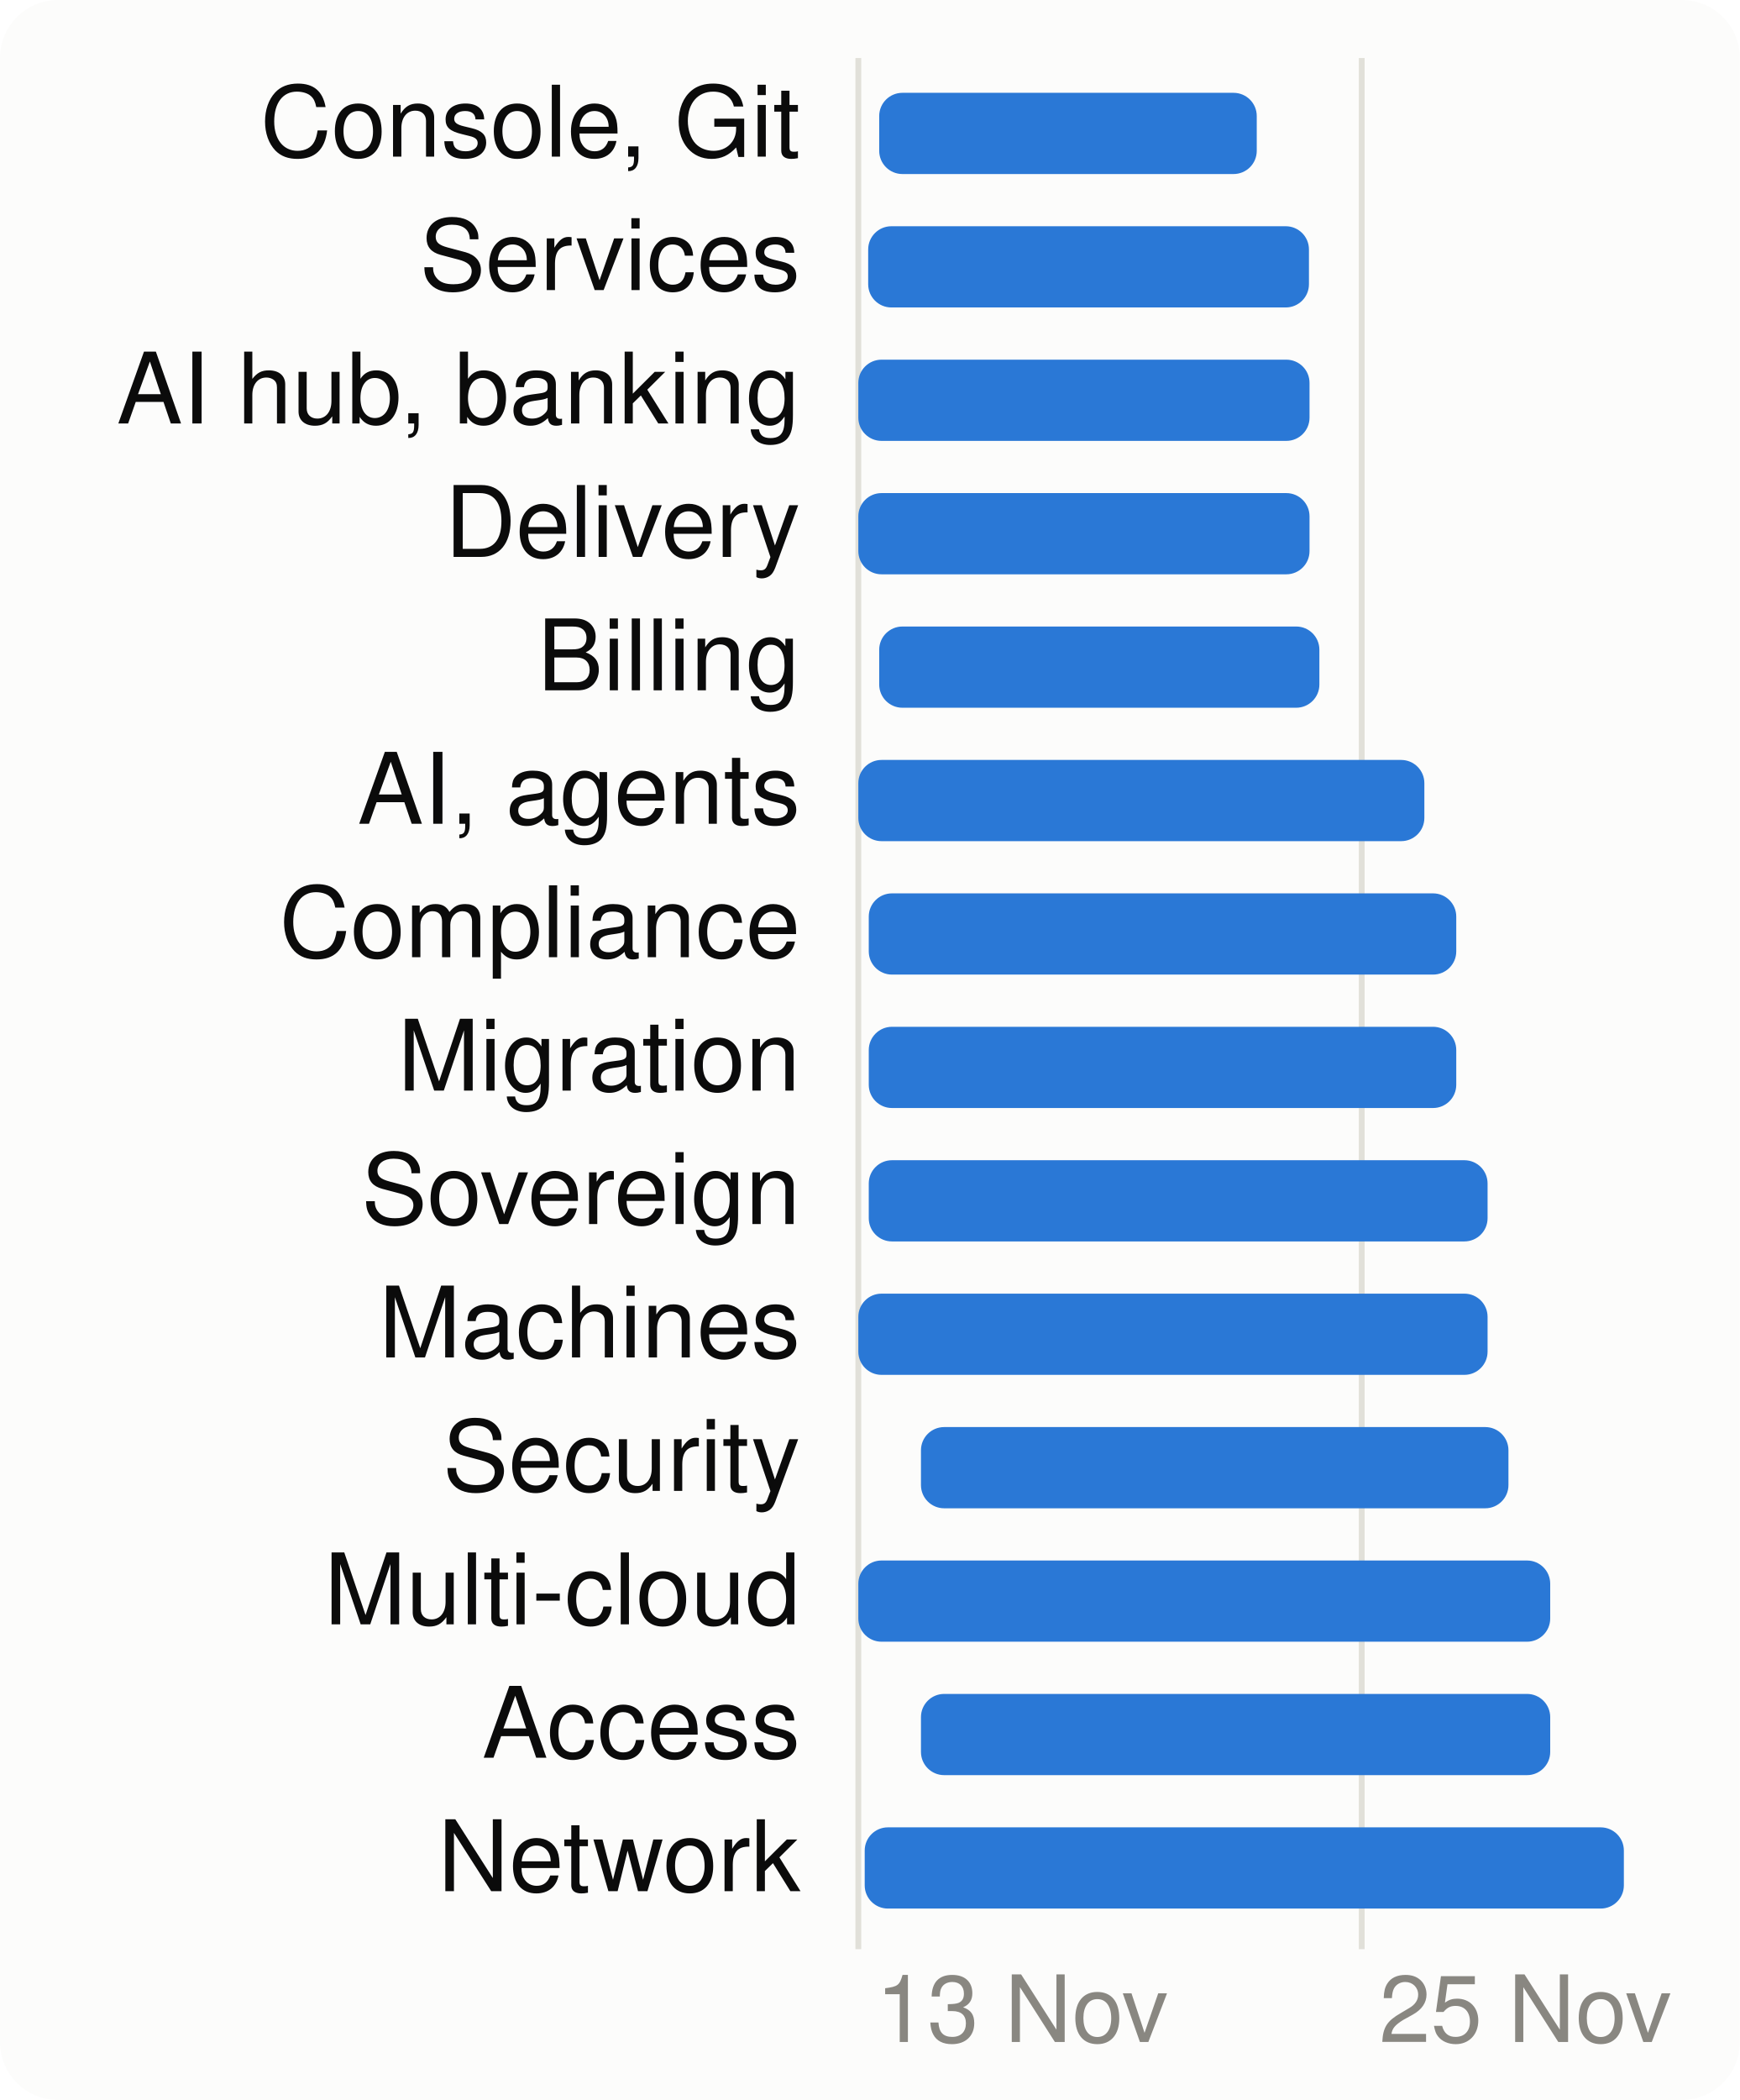
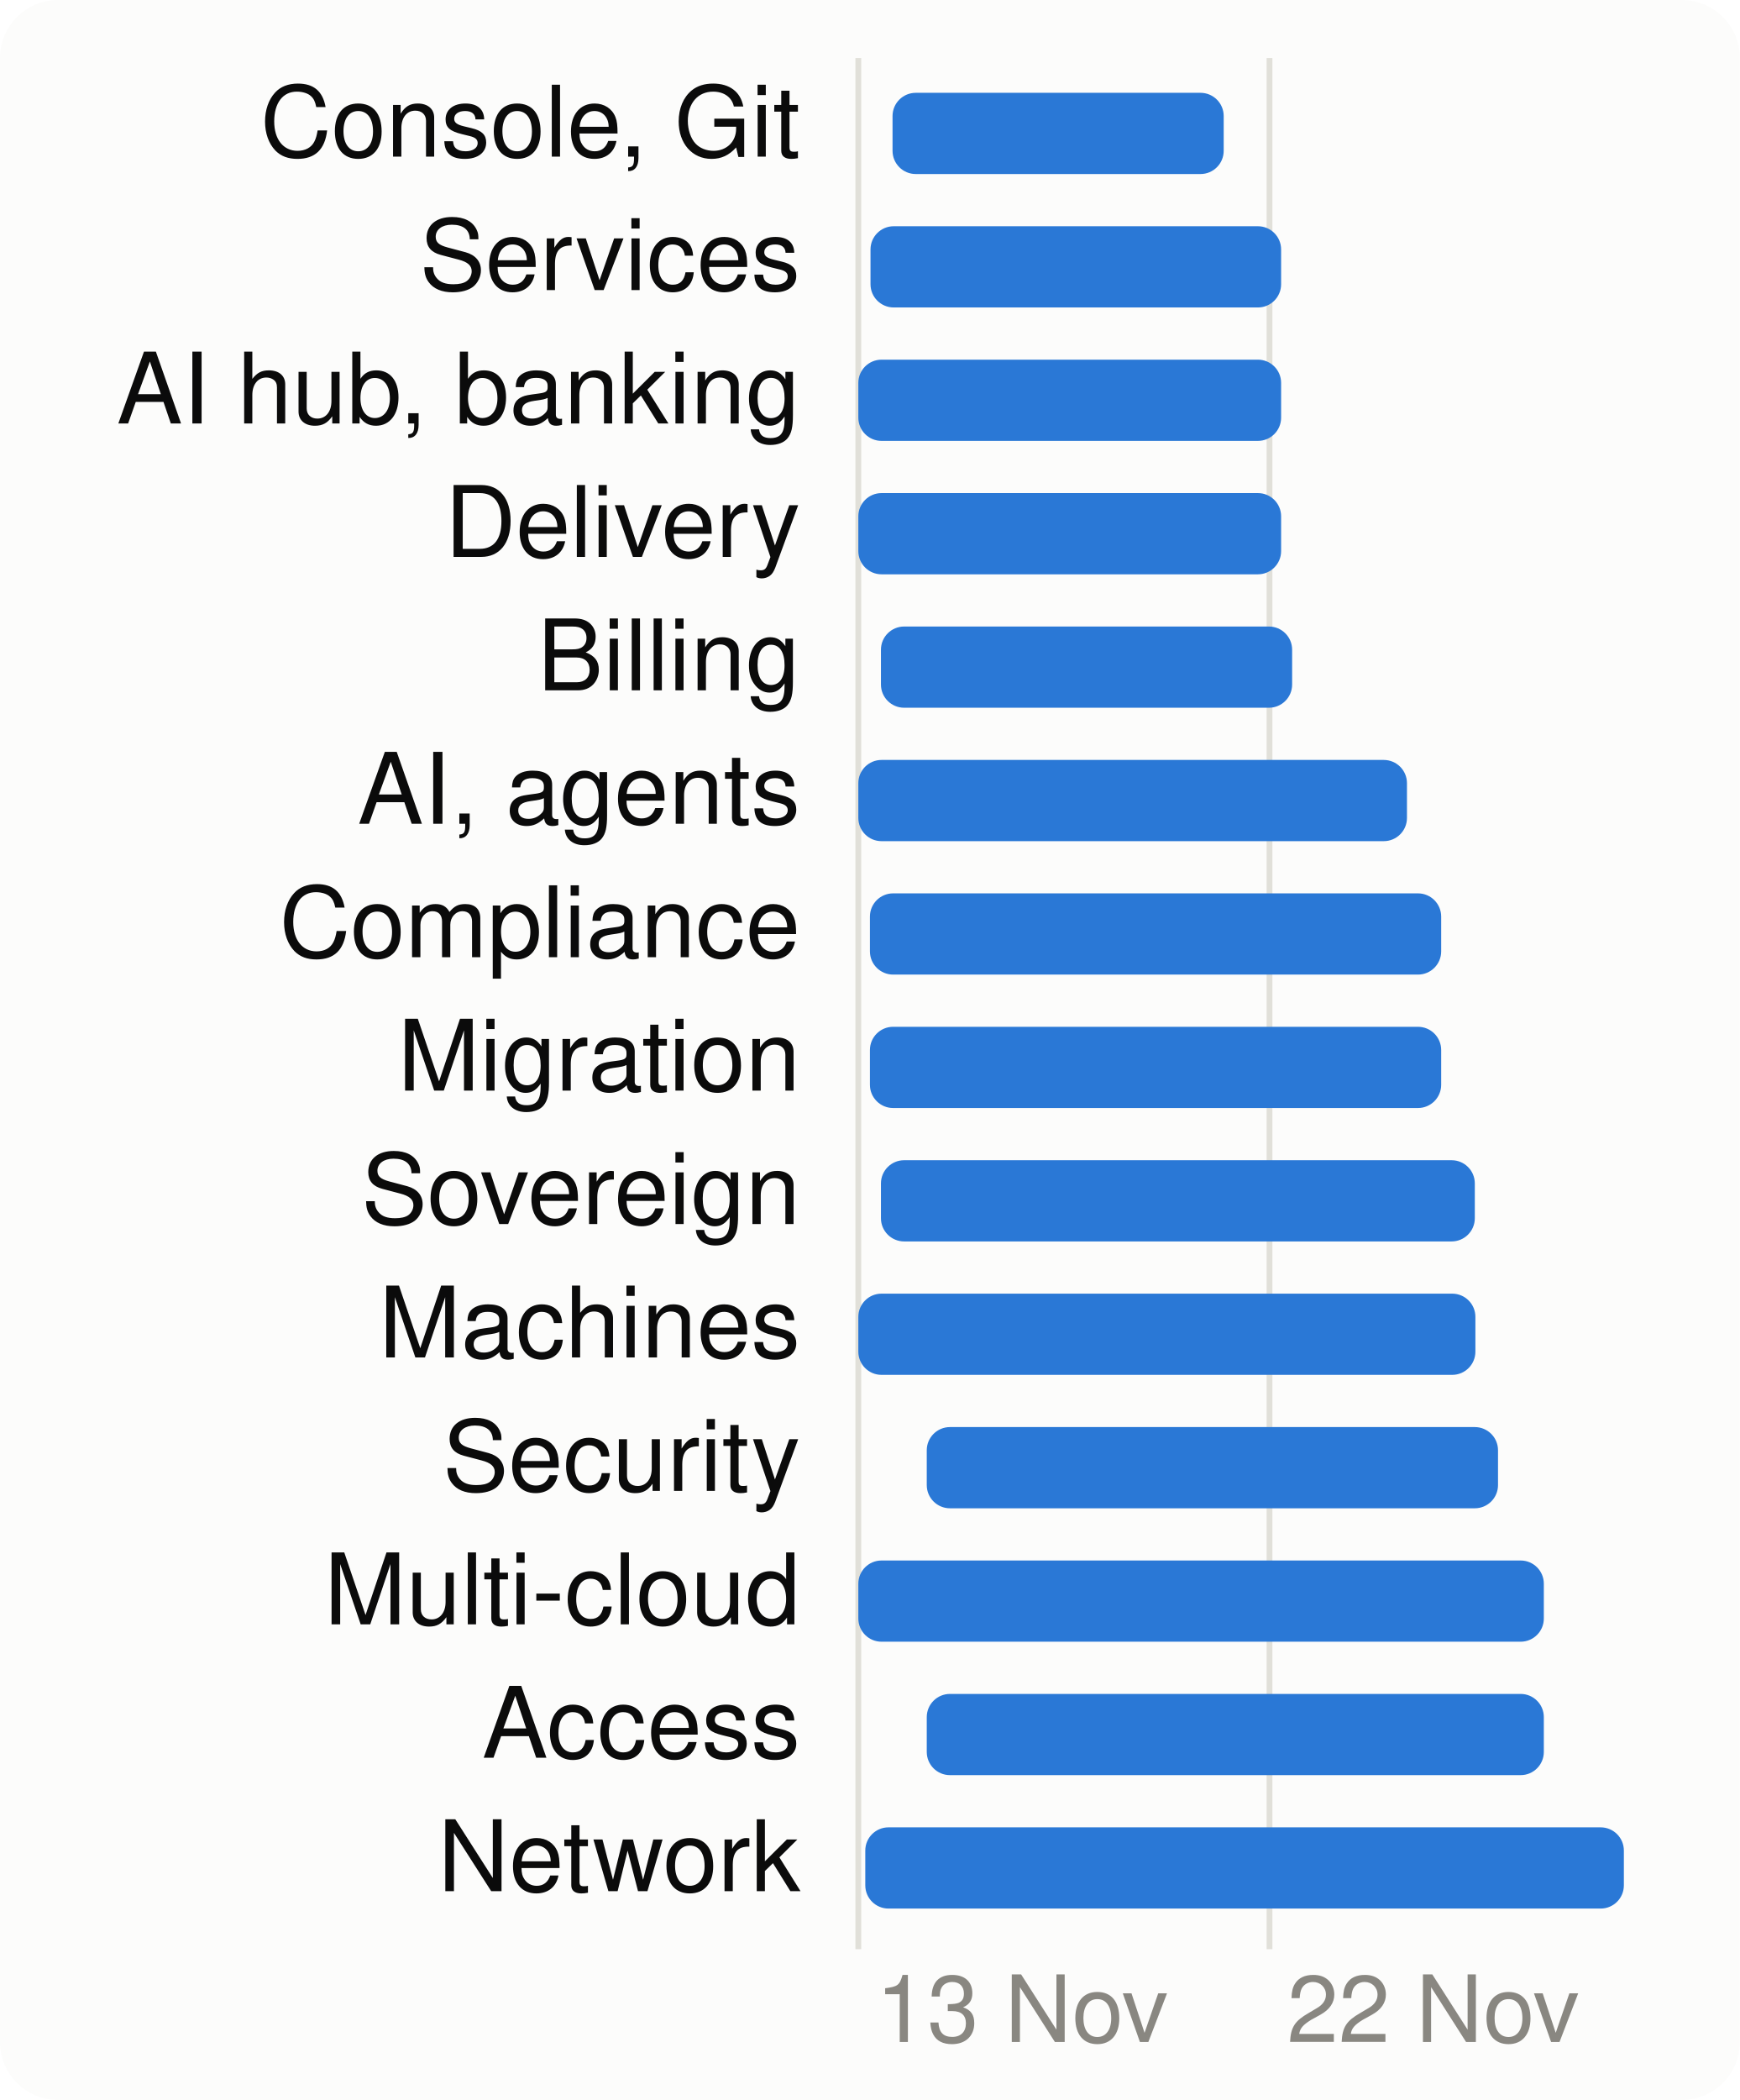
<svg xmlns="http://www.w3.org/2000/svg" viewBox="0 0 300 362" width="300" height="362" font-family="system-ui,-apple-system,Segoe UI,Helvetica,Arial,sans-serif" font-size="18" role="img" aria-label="When each product area is worked on">
  <style>.h{paint-order:stroke;stroke:#fcfcfb;stroke-width:3px;stroke-linejoin:round}.rg{stroke:#fcfcfb}@media (prefers-color-scheme: dark){.bg{fill:#1a1a19}.t1{fill:#f0efec}.t2{fill:#c3c2b7}.gr{stroke:#2c2c2a}.ax{stroke:#383835}.ld{stroke:#383835}.br{stroke:#c3c2b7}.m{stroke:#3987e5}.dp{stroke:#d95926}.v{stroke:#199e70}.i2{stroke:#c3c2b7}.i1{stroke:#f0efec}.f1{fill:#3987e5}.f2{fill:#d95926}.f3{fill:#199e70}.f4{fill:#c98500}.ev{fill:#c3c2b7}.inv{fill:#1a1a19}.done{fill:#cde2fb}.todo{fill:#52514e}.tile{fill:#262624}.h,.rg{stroke:#1a1a19}}</style>
  <rect width="300" height="362" rx="10" class="bg" fill="#fcfcfb" />
  <line x1="148.0" x2="148.0" y1="10" y2="336" class="gr" stroke="#e1e0d9" />
  <text x="151.0" y="352" class="t3" fill="#898781" font-size="16">13 Nov</text>
-   <line x1="234.8" x2="234.8" y1="10" y2="336" class="gr" stroke="#e1e0d9" />
-   <text x="237.8" y="352" class="t3" fill="#898781" font-size="16">25 Nov</text>
+   <line x1="218.9" x2="218.9" y1="10" y2="336" class="gr" stroke="#e1e0d9" />
+   <text x="221.9" y="352" class="t3" fill="#898781" font-size="16">22 Nov</text>
  <text x="138" y="27" text-anchor="end" class="t1" fill="#0b0b0b" font-size="17">Console, Git</text>
-   <rect x="151.6" y="16" width="65.1" height="14" rx="4" class="f1" fill="#2a78d6" />
+   <rect x="153.9" y="16" width="57.1" height="14" rx="4" class="f1" fill="#2a78d6" />
  <text x="138" y="50" text-anchor="end" class="t1" fill="#0b0b0b" font-size="17">Services</text>
-   <rect x="149.7" y="39" width="76.0" height="14" rx="4" class="f1" fill="#2a78d6" />
+   <rect x="150.1" y="39" width="70.8" height="14" rx="4" class="f1" fill="#2a78d6" />
  <text x="138" y="73" text-anchor="end" class="t1" fill="#0b0b0b" font-size="17">AI hub, banking</text>
-   <rect x="148.0" y="62" width="77.8" height="14" rx="4" class="f1" fill="#2a78d6" />
+   <rect x="148.0" y="62" width="72.9" height="14" rx="4" class="f1" fill="#2a78d6" />
  <text x="138" y="96" text-anchor="end" class="t1" fill="#0b0b0b" font-size="17">Delivery</text>
-   <rect x="148.0" y="85" width="77.8" height="14" rx="4" class="f1" fill="#2a78d6" />
+   <rect x="148.0" y="85" width="72.9" height="14" rx="4" class="f1" fill="#2a78d6" />
  <text x="138" y="119" text-anchor="end" class="t1" fill="#0b0b0b" font-size="17">Billing</text>
-   <rect x="151.6" y="108" width="75.9" height="14" rx="4" class="f1" fill="#2a78d6" />
+   <rect x="151.9" y="108" width="70.9" height="14" rx="4" class="f1" fill="#2a78d6" />
  <text x="138" y="142" text-anchor="end" class="t1" fill="#0b0b0b" font-size="17">AI, agents</text>
-   <rect x="148.0" y="131" width="97.6" height="14" rx="4" class="f1" fill="#2a78d6" />
+   <rect x="148.0" y="131" width="94.6" height="14" rx="4" class="f1" fill="#2a78d6" />
  <text x="138" y="165" text-anchor="end" class="t1" fill="#0b0b0b" font-size="17">Compliance</text>
-   <rect x="149.8" y="154" width="101.3" height="14" rx="4" class="f1" fill="#2a78d6" />
+   <rect x="150.0" y="154" width="98.5" height="14" rx="4" class="f1" fill="#2a78d6" />
  <text x="138" y="188" text-anchor="end" class="t1" fill="#0b0b0b" font-size="17">Migration</text>
-   <rect x="149.8" y="177" width="101.3" height="14" rx="4" class="f1" fill="#2a78d6" />
+   <rect x="150.0" y="177" width="98.5" height="14" rx="4" class="f1" fill="#2a78d6" />
  <text x="138" y="211" text-anchor="end" class="t1" fill="#0b0b0b" font-size="17">Sovereign</text>
-   <rect x="149.8" y="200" width="106.7" height="14" rx="4" class="f1" fill="#2a78d6" />
+   <rect x="151.9" y="200" width="102.4" height="14" rx="4" class="f1" fill="#2a78d6" />
  <text x="138" y="234" text-anchor="end" class="t1" fill="#0b0b0b" font-size="17">Machines</text>
-   <rect x="148.0" y="223" width="108.5" height="14" rx="4" class="f1" fill="#2a78d6" />
+   <rect x="148.0" y="223" width="106.4" height="14" rx="4" class="f1" fill="#2a78d6" />
  <text x="138" y="257" text-anchor="end" class="t1" fill="#0b0b0b" font-size="17">Security</text>
-   <rect x="158.8" y="246" width="101.3" height="14" rx="4" class="f1" fill="#2a78d6" />
+   <rect x="159.8" y="246" width="98.5" height="14" rx="4" class="f1" fill="#2a78d6" />
  <text x="138" y="280" text-anchor="end" class="t1" fill="#0b0b0b" font-size="17">Multi-cloud</text>
-   <rect x="148.0" y="269" width="119.3" height="14" rx="4" class="f1" fill="#2a78d6" />
+   <rect x="148.0" y="269" width="118.2" height="14" rx="4" class="f1" fill="#2a78d6" />
  <text x="138" y="303" text-anchor="end" class="t1" fill="#0b0b0b" font-size="17">Access</text>
-   <rect x="158.8" y="292" width="108.5" height="14" rx="4" class="f1" fill="#2a78d6" />
+   <rect x="159.8" y="292" width="106.4" height="14" rx="4" class="f1" fill="#2a78d6" />
  <text x="138" y="326" text-anchor="end" class="t1" fill="#0b0b0b" font-size="17">Network</text>
-   <rect x="149.1" y="315" width="130.9" height="14" rx="4" class="f1" fill="#2a78d6" />
+   <rect x="149.2" y="315" width="130.8" height="14" rx="4" class="f1" fill="#2a78d6" />
</svg>
